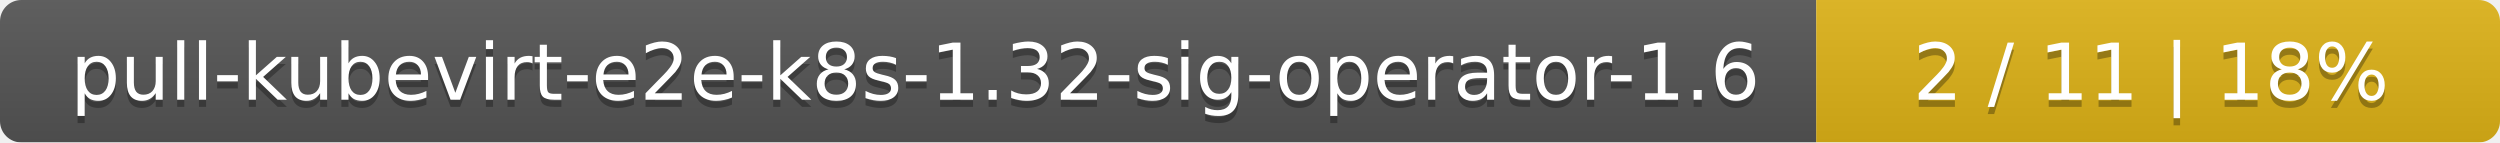
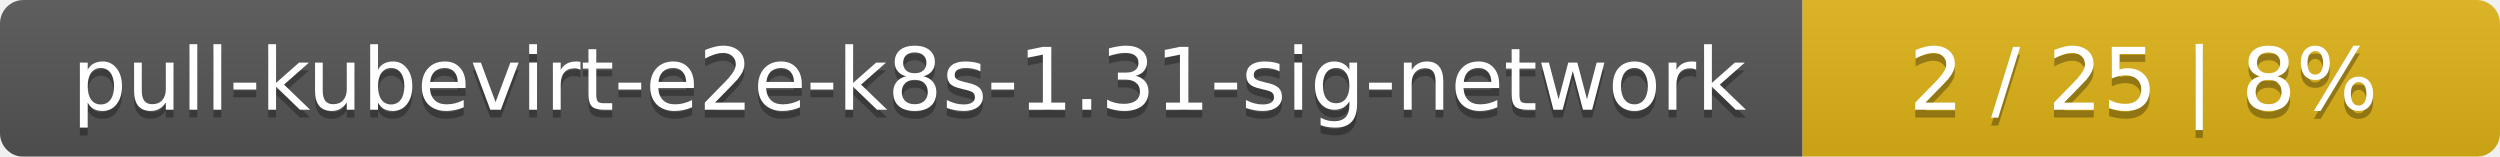
- <svg xmlns="http://www.w3.org/2000/svg" width="351" height="20">
+ <svg xmlns="http://www.w3.org/2000/svg" width="319" height="20">
  <linearGradient id="smooth" x2="0" y2="100%">
    <stop offset="0" stop-color="#bbb" stop-opacity=".1" />
    <stop offset="1" stop-opacity=".1" />
  </linearGradient>
  <mask id="round">
-     <rect width="351" height="20" rx="3" fill="#fff" />
+     <rect width="319" height="20" rx="3" fill="#fff" />
  </mask>
  <g mask="url(#round)">
-     <rect width="255" height="20" fill="#555" />
-     <rect x="255" width="96" height="20" fill="#dfb317" />
-     <rect width="351" height="20" fill="url(#smooth)" />
+     <rect width="230" height="20" fill="#555" />
+     <rect x="230" width="89" height="20" fill="#dfb317" />
+     <rect width="319" height="20" fill="url(#smooth)" />
  </g>
  <g fill="#fff" text-anchor="middle" font-family="DejaVu Sans,Verdana,Geneva,sans-serif" font-size="11">
-     <text x="128.5" y="15" fill="#010101" fill-opacity=".3">pull-kubevirt-e2e-k8s-1.32-sig-operator-1.6</text>
-     <text x="128.5" y="14">pull-kubevirt-e2e-k8s-1.32-sig-operator-1.6</text>
-     <text x="302" y="15" fill="#010101" fill-opacity=".3">2 / 11    |    18%</text>
-     <text x="302" y="14">2 / 11    |    18%</text>
+     <text x="116" y="15" fill="#010101" fill-opacity=".3">pull-kubevirt-e2e-k8s-1.31-sig-network</text>
+     <text x="116" y="14">pull-kubevirt-e2e-k8s-1.31-sig-network</text>
+     <text x="273.5" y="15" fill="#010101" fill-opacity=".3">2 / 25    |    8%</text>
+     <text x="273.5" y="14">2 / 25    |    8%</text>
  </g>
</svg>
